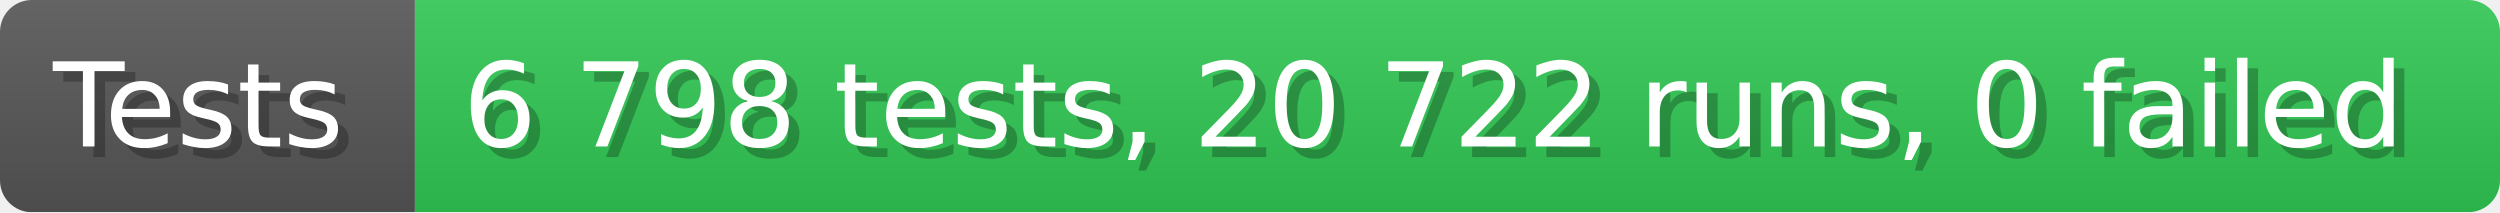
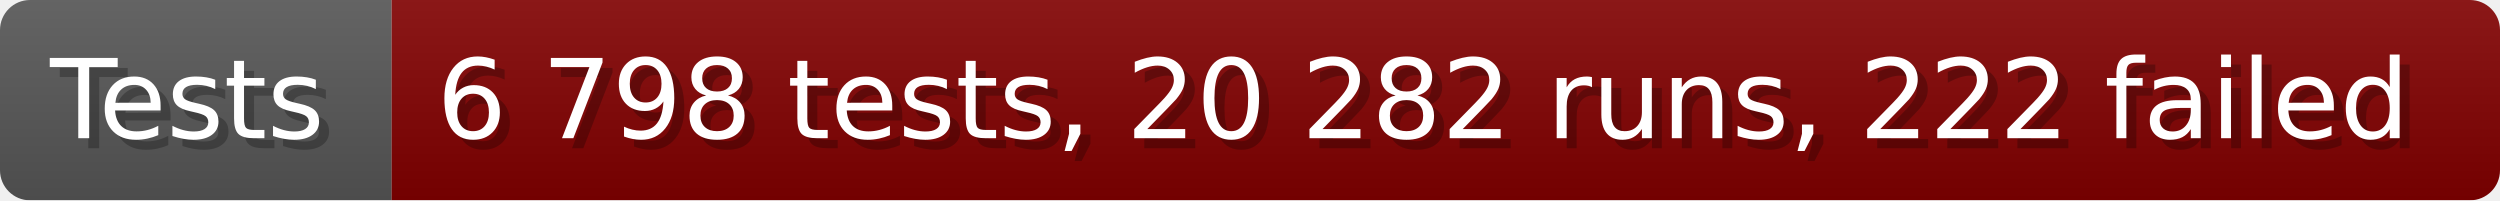
- <svg xmlns="http://www.w3.org/2000/svg" width="235.6" height="20" viewBox="0 0 2356 200" role="img" aria-label="Tests: 6 798 tests, 20 722 runs, 0 failed">
+ <svg xmlns="http://www.w3.org/2000/svg" width="249.6" height="20" viewBox="0 0 2496 200" role="img" aria-label="Tests: 6 798 tests, 20 282 runs, 222 failed">
  <linearGradient id="a" x2="0" y2="100%">
    <stop offset="0" stop-opacity=".1" stop-color="#EEE" />
    <stop offset="1" stop-opacity=".1" />
  </linearGradient>
  <mask id="m">
-     <rect width="2356" height="200" rx="30" fill="#FFF" />
+     <rect width="2496" height="200" rx="30" fill="#FFF" />
  </mask>
  <g mask="url(#m)">
    <rect width="391" height="200" fill="#555" />
-     <rect width="1965" height="200" fill="#31c653" x="391" />
-     <rect width="2356" height="200" fill="url(#a)" />
+     <rect width="2105" height="200" fill="#800000" x="391" />
+     <rect width="2496" height="200" fill="url(#a)" />
  </g>
  <g aria-hidden="true" fill="#fff" text-anchor="start" font-family="Verdana,DejaVu Sans,sans-serif" font-size="110">
    <text x="60" y="148" textLength="291" fill="#000" opacity="0.25">Tests</text>
    <text x="50" y="138" textLength="291">Tests</text>
-     <text x="446" y="148" textLength="1865" fill="#000" opacity="0.25">6 798 tests, 20 722 runs, 0 failed</text>
-     <text x="436" y="138" textLength="1865">6 798 tests, 20 722 runs, 0 failed</text>
+     <text x="446" y="148" textLength="2005" fill="#000" opacity="0.25">6 798 tests, 20 282 runs, 222 failed</text>
+     <text x="436" y="138" textLength="2005">6 798 tests, 20 282 runs, 222 failed</text>
  </g>
</svg>
